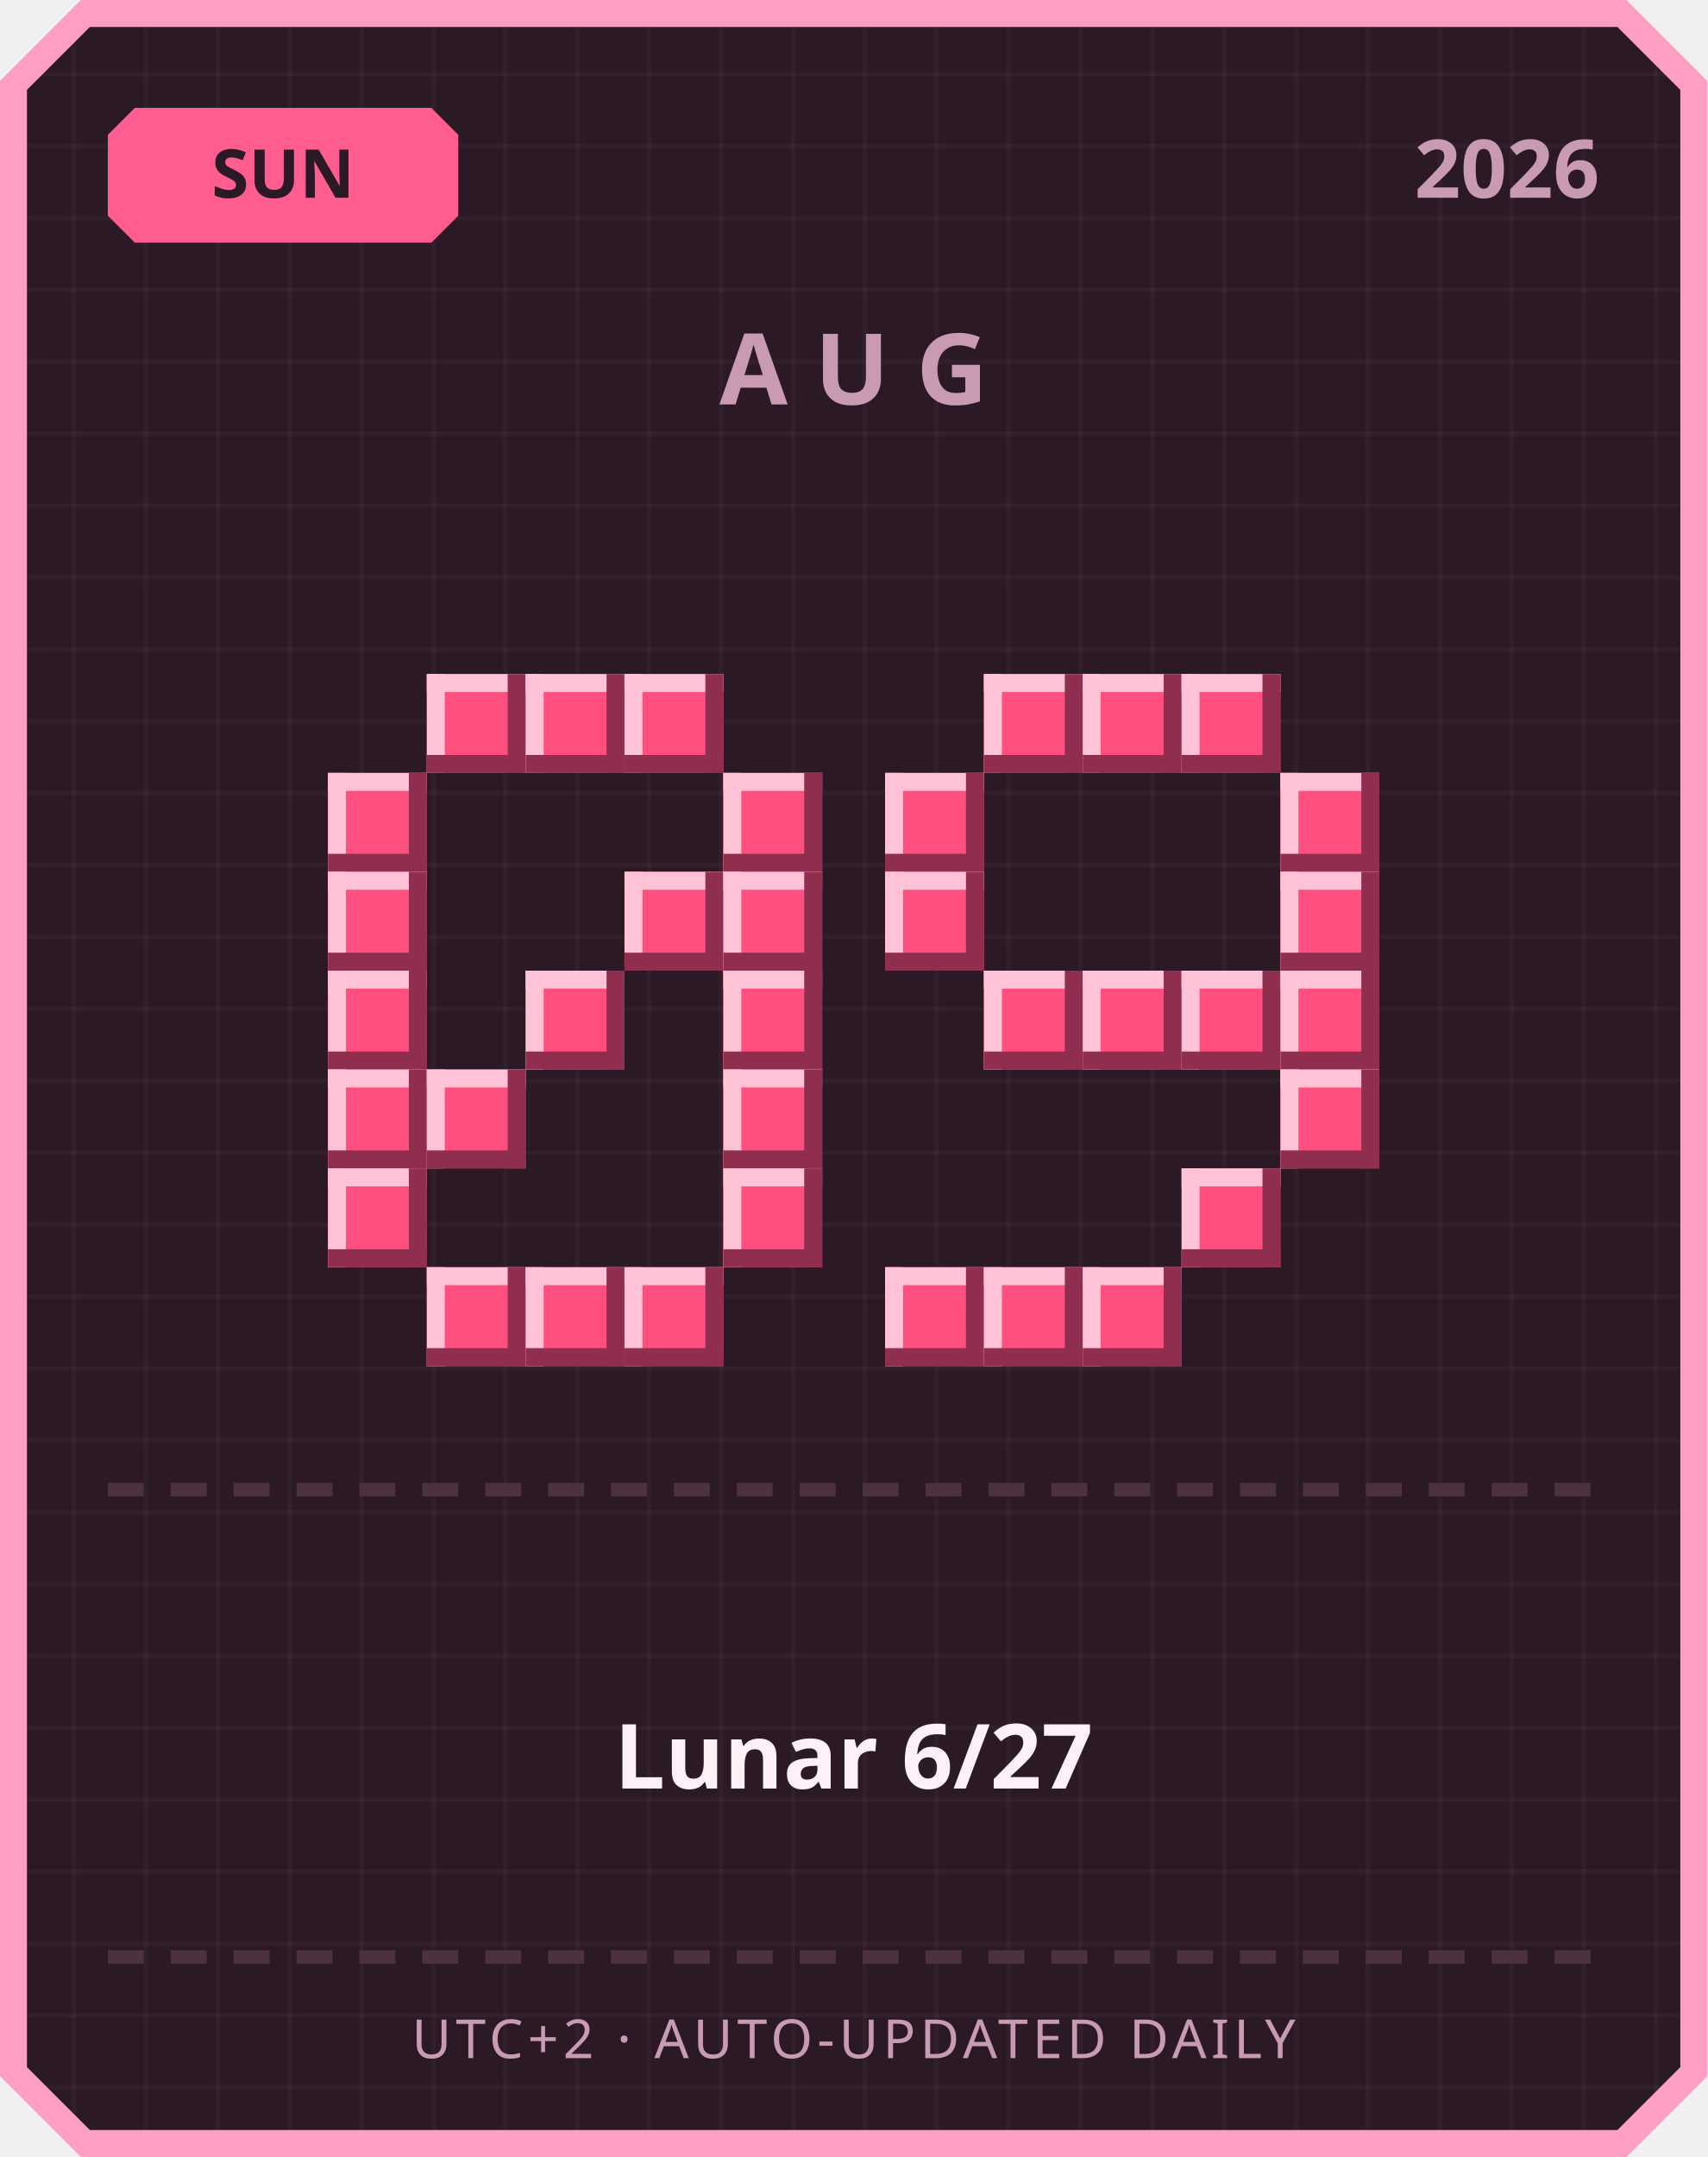
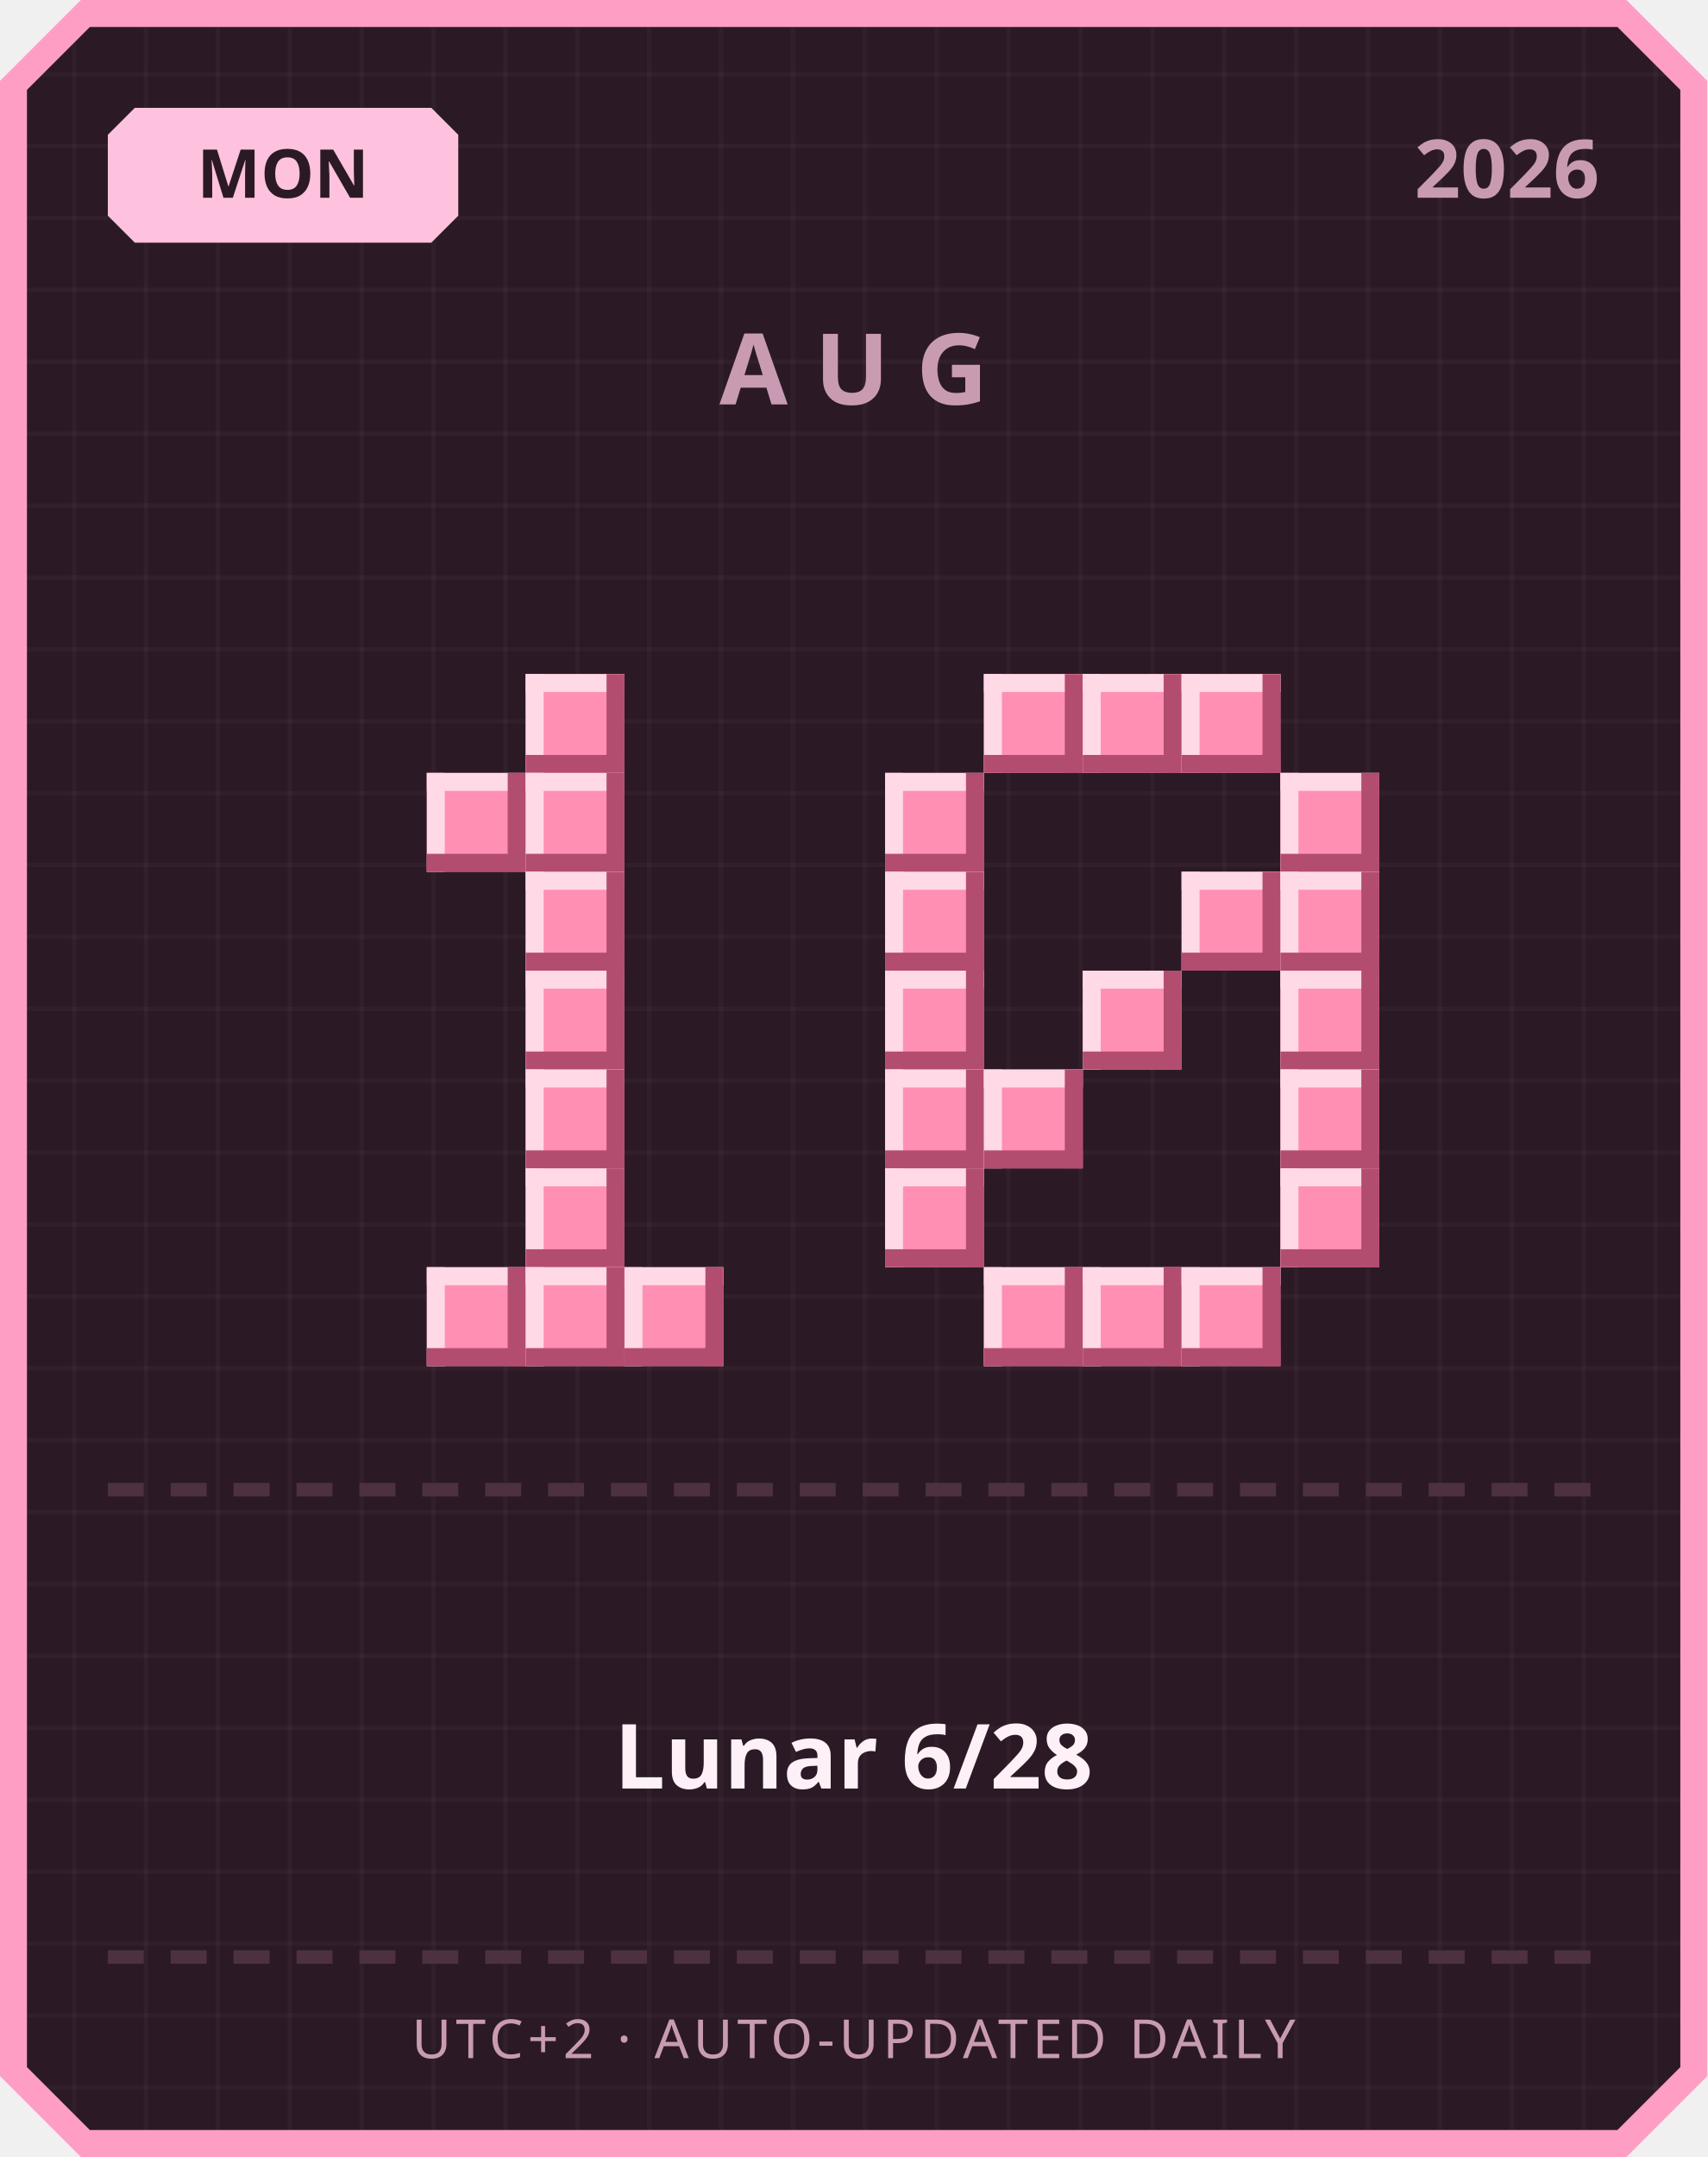
<svg xmlns="http://www.w3.org/2000/svg" width="380" height="480" viewBox="0 0 380 480">
  <defs>
    <pattern id="grid" width="16" height="16" patternUnits="userSpaceOnUse">
      <rect width="16" height="16" fill="#2b1a26" />
      <rect width="1" height="16" fill="#ffffff" opacity="0.03" />
      <rect width="16" height="1" fill="#ffffff" opacity="0.03" />
    </pattern>
  </defs>
  <path d="M 18,0 L 362,0 L 380,18 L 380,462 L 362,480 L 18,480 L 0,462 L 0,18 Z" fill="#ff9ec4" />
  <path d="M 20,6 L 360,6 L 374,20 L 374,460 L 360,474 L 20,474 L 6,460 L 6,20 Z" fill="url(#grid)" />
-   <path d="M 30,24 L 96,24 L 102,30 L 102,48 L 96,54 L 30,54 L 24,48 L 24,30 Z" fill="#ff5d8f" />
-   <text x="63" y="44" text-anchor="middle" font-family="'Segoe UI', sans-serif" font-size="15" font-weight="700" fill="#2b1a26">SUN</text>
+   <path d="M 30,24 L 96,24 L 102,30 L 102,48 L 96,54 L 30,54 L 24,48 L 24,30 Z" fill="#ffc2de" />
+   <text x="63" y="44" text-anchor="middle" font-family="'Segoe UI', sans-serif" font-size="15" font-weight="700" fill="#2b1a26">MON</text>
  <text x="356" y="44" text-anchor="end" font-family="'Segoe UI', sans-serif" font-size="18" font-weight="700" fill="#c99bb3">2026</text>
  <text x="190" y="90" text-anchor="middle" font-family="'Segoe UI', sans-serif" font-size="22" font-weight="700" letter-spacing="6" fill="#c99bb3">AUG</text>
-   <rect x="95" y="150" width="22" height="22" fill="#ff4f7e" />
-   <rect x="95" y="150" width="22" height="4" fill="#ffc2d6" />
-   <rect x="95" y="150" width="4" height="22" fill="#ffc2d6" />
-   <rect x="95" y="168" width="22" height="4" fill="#8f2e4e" />
-   <rect x="113" y="150" width="4" height="22" fill="#8f2e4e" />
-   <rect x="117" y="150" width="22" height="22" fill="#ff4f7e" />
-   <rect x="117" y="150" width="22" height="4" fill="#ffc2d6" />
-   <rect x="117" y="150" width="4" height="22" fill="#ffc2d6" />
-   <rect x="117" y="168" width="22" height="4" fill="#8f2e4e" />
-   <rect x="135" y="150" width="4" height="22" fill="#8f2e4e" />
-   <rect x="139" y="150" width="22" height="22" fill="#ff4f7e" />
-   <rect x="139" y="150" width="22" height="4" fill="#ffc2d6" />
-   <rect x="139" y="150" width="4" height="22" fill="#ffc2d6" />
-   <rect x="139" y="168" width="22" height="4" fill="#8f2e4e" />
-   <rect x="157" y="150" width="4" height="22" fill="#8f2e4e" />
-   <rect x="73" y="172" width="22" height="22" fill="#ff4f7e" />
-   <rect x="73" y="172" width="22" height="4" fill="#ffc2d6" />
-   <rect x="73" y="172" width="4" height="22" fill="#ffc2d6" />
-   <rect x="73" y="190" width="22" height="4" fill="#8f2e4e" />
-   <rect x="91" y="172" width="4" height="22" fill="#8f2e4e" />
-   <rect x="161" y="172" width="22" height="22" fill="#ff4f7e" />
-   <rect x="161" y="172" width="22" height="4" fill="#ffc2d6" />
-   <rect x="161" y="172" width="4" height="22" fill="#ffc2d6" />
-   <rect x="161" y="190" width="22" height="4" fill="#8f2e4e" />
-   <rect x="179" y="172" width="4" height="22" fill="#8f2e4e" />
-   <rect x="73" y="194" width="22" height="22" fill="#ff4f7e" />
-   <rect x="73" y="194" width="22" height="4" fill="#ffc2d6" />
-   <rect x="73" y="194" width="4" height="22" fill="#ffc2d6" />
-   <rect x="73" y="212" width="22" height="4" fill="#8f2e4e" />
-   <rect x="91" y="194" width="4" height="22" fill="#8f2e4e" />
-   <rect x="139" y="194" width="22" height="22" fill="#ff4f7e" />
-   <rect x="139" y="194" width="22" height="4" fill="#ffc2d6" />
-   <rect x="139" y="194" width="4" height="22" fill="#ffc2d6" />
-   <rect x="139" y="212" width="22" height="4" fill="#8f2e4e" />
-   <rect x="157" y="194" width="4" height="22" fill="#8f2e4e" />
-   <rect x="161" y="194" width="22" height="22" fill="#ff4f7e" />
-   <rect x="161" y="194" width="22" height="4" fill="#ffc2d6" />
-   <rect x="161" y="194" width="4" height="22" fill="#ffc2d6" />
-   <rect x="161" y="212" width="22" height="4" fill="#8f2e4e" />
-   <rect x="179" y="194" width="4" height="22" fill="#8f2e4e" />
-   <rect x="73" y="216" width="22" height="22" fill="#ff4f7e" />
-   <rect x="73" y="216" width="22" height="4" fill="#ffc2d6" />
-   <rect x="73" y="216" width="4" height="22" fill="#ffc2d6" />
-   <rect x="73" y="234" width="22" height="4" fill="#8f2e4e" />
-   <rect x="91" y="216" width="4" height="22" fill="#8f2e4e" />
-   <rect x="117" y="216" width="22" height="22" fill="#ff4f7e" />
-   <rect x="117" y="216" width="22" height="4" fill="#ffc2d6" />
-   <rect x="117" y="216" width="4" height="22" fill="#ffc2d6" />
-   <rect x="117" y="234" width="22" height="4" fill="#8f2e4e" />
-   <rect x="135" y="216" width="4" height="22" fill="#8f2e4e" />
-   <rect x="161" y="216" width="22" height="22" fill="#ff4f7e" />
-   <rect x="161" y="216" width="22" height="4" fill="#ffc2d6" />
-   <rect x="161" y="216" width="4" height="22" fill="#ffc2d6" />
-   <rect x="161" y="234" width="22" height="4" fill="#8f2e4e" />
-   <rect x="179" y="216" width="4" height="22" fill="#8f2e4e" />
-   <rect x="73" y="238" width="22" height="22" fill="#ff4f7e" />
-   <rect x="73" y="238" width="22" height="4" fill="#ffc2d6" />
-   <rect x="73" y="238" width="4" height="22" fill="#ffc2d6" />
-   <rect x="73" y="256" width="22" height="4" fill="#8f2e4e" />
-   <rect x="91" y="238" width="4" height="22" fill="#8f2e4e" />
-   <rect x="95" y="238" width="22" height="22" fill="#ff4f7e" />
-   <rect x="95" y="238" width="22" height="4" fill="#ffc2d6" />
-   <rect x="95" y="238" width="4" height="22" fill="#ffc2d6" />
-   <rect x="95" y="256" width="22" height="4" fill="#8f2e4e" />
-   <rect x="113" y="238" width="4" height="22" fill="#8f2e4e" />
-   <rect x="161" y="238" width="22" height="22" fill="#ff4f7e" />
-   <rect x="161" y="238" width="22" height="4" fill="#ffc2d6" />
-   <rect x="161" y="238" width="4" height="22" fill="#ffc2d6" />
-   <rect x="161" y="256" width="22" height="4" fill="#8f2e4e" />
-   <rect x="179" y="238" width="4" height="22" fill="#8f2e4e" />
-   <rect x="73" y="260" width="22" height="22" fill="#ff4f7e" />
-   <rect x="73" y="260" width="22" height="4" fill="#ffc2d6" />
-   <rect x="73" y="260" width="4" height="22" fill="#ffc2d6" />
-   <rect x="73" y="278" width="22" height="4" fill="#8f2e4e" />
-   <rect x="91" y="260" width="4" height="22" fill="#8f2e4e" />
-   <rect x="161" y="260" width="22" height="22" fill="#ff4f7e" />
-   <rect x="161" y="260" width="22" height="4" fill="#ffc2d6" />
-   <rect x="161" y="260" width="4" height="22" fill="#ffc2d6" />
-   <rect x="161" y="278" width="22" height="4" fill="#8f2e4e" />
-   <rect x="179" y="260" width="4" height="22" fill="#8f2e4e" />
-   <rect x="95" y="282" width="22" height="22" fill="#ff4f7e" />
-   <rect x="95" y="282" width="22" height="4" fill="#ffc2d6" />
-   <rect x="95" y="282" width="4" height="22" fill="#ffc2d6" />
-   <rect x="95" y="300" width="22" height="4" fill="#8f2e4e" />
-   <rect x="113" y="282" width="4" height="22" fill="#8f2e4e" />
-   <rect x="117" y="282" width="22" height="22" fill="#ff4f7e" />
-   <rect x="117" y="282" width="22" height="4" fill="#ffc2d6" />
-   <rect x="117" y="282" width="4" height="22" fill="#ffc2d6" />
-   <rect x="117" y="300" width="22" height="4" fill="#8f2e4e" />
-   <rect x="135" y="282" width="4" height="22" fill="#8f2e4e" />
-   <rect x="139" y="282" width="22" height="22" fill="#ff4f7e" />
-   <rect x="139" y="282" width="22" height="4" fill="#ffc2d6" />
-   <rect x="139" y="282" width="4" height="22" fill="#ffc2d6" />
-   <rect x="139" y="300" width="22" height="4" fill="#8f2e4e" />
-   <rect x="157" y="282" width="4" height="22" fill="#8f2e4e" />
-   <rect x="219" y="150" width="22" height="22" fill="#ff4f7e" />
-   <rect x="219" y="150" width="22" height="4" fill="#ffc2d6" />
-   <rect x="219" y="150" width="4" height="22" fill="#ffc2d6" />
-   <rect x="219" y="168" width="22" height="4" fill="#8f2e4e" />
-   <rect x="237" y="150" width="4" height="22" fill="#8f2e4e" />
-   <rect x="241" y="150" width="22" height="22" fill="#ff4f7e" />
-   <rect x="241" y="150" width="22" height="4" fill="#ffc2d6" />
-   <rect x="241" y="150" width="4" height="22" fill="#ffc2d6" />
-   <rect x="241" y="168" width="22" height="4" fill="#8f2e4e" />
-   <rect x="259" y="150" width="4" height="22" fill="#8f2e4e" />
-   <rect x="263" y="150" width="22" height="22" fill="#ff4f7e" />
-   <rect x="263" y="150" width="22" height="4" fill="#ffc2d6" />
-   <rect x="263" y="150" width="4" height="22" fill="#ffc2d6" />
-   <rect x="263" y="168" width="22" height="4" fill="#8f2e4e" />
-   <rect x="281" y="150" width="4" height="22" fill="#8f2e4e" />
-   <rect x="197" y="172" width="22" height="22" fill="#ff4f7e" />
-   <rect x="197" y="172" width="22" height="4" fill="#ffc2d6" />
-   <rect x="197" y="172" width="4" height="22" fill="#ffc2d6" />
-   <rect x="197" y="190" width="22" height="4" fill="#8f2e4e" />
-   <rect x="215" y="172" width="4" height="22" fill="#8f2e4e" />
-   <rect x="285" y="172" width="22" height="22" fill="#ff4f7e" />
-   <rect x="285" y="172" width="22" height="4" fill="#ffc2d6" />
-   <rect x="285" y="172" width="4" height="22" fill="#ffc2d6" />
-   <rect x="285" y="190" width="22" height="4" fill="#8f2e4e" />
-   <rect x="303" y="172" width="4" height="22" fill="#8f2e4e" />
-   <rect x="197" y="194" width="22" height="22" fill="#ff4f7e" />
-   <rect x="197" y="194" width="22" height="4" fill="#ffc2d6" />
-   <rect x="197" y="194" width="4" height="22" fill="#ffc2d6" />
-   <rect x="197" y="212" width="22" height="4" fill="#8f2e4e" />
-   <rect x="215" y="194" width="4" height="22" fill="#8f2e4e" />
-   <rect x="285" y="194" width="22" height="22" fill="#ff4f7e" />
-   <rect x="285" y="194" width="22" height="4" fill="#ffc2d6" />
-   <rect x="285" y="194" width="4" height="22" fill="#ffc2d6" />
-   <rect x="285" y="212" width="22" height="4" fill="#8f2e4e" />
-   <rect x="303" y="194" width="4" height="22" fill="#8f2e4e" />
-   <rect x="219" y="216" width="22" height="22" fill="#ff4f7e" />
-   <rect x="219" y="216" width="22" height="4" fill="#ffc2d6" />
-   <rect x="219" y="216" width="4" height="22" fill="#ffc2d6" />
-   <rect x="219" y="234" width="22" height="4" fill="#8f2e4e" />
-   <rect x="237" y="216" width="4" height="22" fill="#8f2e4e" />
-   <rect x="241" y="216" width="22" height="22" fill="#ff4f7e" />
-   <rect x="241" y="216" width="22" height="4" fill="#ffc2d6" />
-   <rect x="241" y="216" width="4" height="22" fill="#ffc2d6" />
-   <rect x="241" y="234" width="22" height="4" fill="#8f2e4e" />
-   <rect x="259" y="216" width="4" height="22" fill="#8f2e4e" />
-   <rect x="263" y="216" width="22" height="22" fill="#ff4f7e" />
-   <rect x="263" y="216" width="22" height="4" fill="#ffc2d6" />
-   <rect x="263" y="216" width="4" height="22" fill="#ffc2d6" />
-   <rect x="263" y="234" width="22" height="4" fill="#8f2e4e" />
-   <rect x="281" y="216" width="4" height="22" fill="#8f2e4e" />
-   <rect x="285" y="216" width="22" height="22" fill="#ff4f7e" />
-   <rect x="285" y="216" width="22" height="4" fill="#ffc2d6" />
-   <rect x="285" y="216" width="4" height="22" fill="#ffc2d6" />
-   <rect x="285" y="234" width="22" height="4" fill="#8f2e4e" />
-   <rect x="303" y="216" width="4" height="22" fill="#8f2e4e" />
-   <rect x="285" y="238" width="22" height="22" fill="#ff4f7e" />
-   <rect x="285" y="238" width="22" height="4" fill="#ffc2d6" />
-   <rect x="285" y="238" width="4" height="22" fill="#ffc2d6" />
-   <rect x="285" y="256" width="22" height="4" fill="#8f2e4e" />
-   <rect x="303" y="238" width="4" height="22" fill="#8f2e4e" />
-   <rect x="263" y="260" width="22" height="22" fill="#ff4f7e" />
-   <rect x="263" y="260" width="22" height="4" fill="#ffc2d6" />
-   <rect x="263" y="260" width="4" height="22" fill="#ffc2d6" />
-   <rect x="263" y="278" width="22" height="4" fill="#8f2e4e" />
-   <rect x="281" y="260" width="4" height="22" fill="#8f2e4e" />
-   <rect x="197" y="282" width="22" height="22" fill="#ff4f7e" />
-   <rect x="197" y="282" width="22" height="4" fill="#ffc2d6" />
-   <rect x="197" y="282" width="4" height="22" fill="#ffc2d6" />
-   <rect x="197" y="300" width="22" height="4" fill="#8f2e4e" />
-   <rect x="215" y="282" width="4" height="22" fill="#8f2e4e" />
-   <rect x="219" y="282" width="22" height="22" fill="#ff4f7e" />
-   <rect x="219" y="282" width="22" height="4" fill="#ffc2d6" />
-   <rect x="219" y="282" width="4" height="22" fill="#ffc2d6" />
-   <rect x="219" y="300" width="22" height="4" fill="#8f2e4e" />
-   <rect x="237" y="282" width="4" height="22" fill="#8f2e4e" />
-   <rect x="241" y="282" width="22" height="22" fill="#ff4f7e" />
-   <rect x="241" y="282" width="22" height="4" fill="#ffc2d6" />
-   <rect x="241" y="282" width="4" height="22" fill="#ffc2d6" />
-   <rect x="241" y="300" width="22" height="4" fill="#8f2e4e" />
-   <rect x="259" y="282" width="4" height="22" fill="#8f2e4e" />
+   <rect x="117" y="150" width="22" height="22" fill="#ff8fb3" />
+   <rect x="117" y="150" width="22" height="4" fill="#ffd9e6" />
+   <rect x="117" y="150" width="4" height="22" fill="#ffd9e6" />
+   <rect x="117" y="168" width="22" height="4" fill="#b34d70" />
+   <rect x="135" y="150" width="4" height="22" fill="#b34d70" />
+   <rect x="95" y="172" width="22" height="22" fill="#ff8fb3" />
+   <rect x="95" y="172" width="22" height="4" fill="#ffd9e6" />
+   <rect x="95" y="172" width="4" height="22" fill="#ffd9e6" />
+   <rect x="95" y="190" width="22" height="4" fill="#b34d70" />
+   <rect x="113" y="172" width="4" height="22" fill="#b34d70" />
+   <rect x="117" y="172" width="22" height="22" fill="#ff8fb3" />
+   <rect x="117" y="172" width="22" height="4" fill="#ffd9e6" />
+   <rect x="117" y="172" width="4" height="22" fill="#ffd9e6" />
+   <rect x="117" y="190" width="22" height="4" fill="#b34d70" />
+   <rect x="135" y="172" width="4" height="22" fill="#b34d70" />
+   <rect x="117" y="194" width="22" height="22" fill="#ff8fb3" />
+   <rect x="117" y="194" width="22" height="4" fill="#ffd9e6" />
+   <rect x="117" y="194" width="4" height="22" fill="#ffd9e6" />
+   <rect x="117" y="212" width="22" height="4" fill="#b34d70" />
+   <rect x="135" y="194" width="4" height="22" fill="#b34d70" />
+   <rect x="117" y="216" width="22" height="22" fill="#ff8fb3" />
+   <rect x="117" y="216" width="22" height="4" fill="#ffd9e6" />
+   <rect x="117" y="216" width="4" height="22" fill="#ffd9e6" />
+   <rect x="117" y="234" width="22" height="4" fill="#b34d70" />
+   <rect x="135" y="216" width="4" height="22" fill="#b34d70" />
+   <rect x="117" y="238" width="22" height="22" fill="#ff8fb3" />
+   <rect x="117" y="238" width="22" height="4" fill="#ffd9e6" />
+   <rect x="117" y="238" width="4" height="22" fill="#ffd9e6" />
+   <rect x="117" y="256" width="22" height="4" fill="#b34d70" />
+   <rect x="135" y="238" width="4" height="22" fill="#b34d70" />
+   <rect x="117" y="260" width="22" height="22" fill="#ff8fb3" />
+   <rect x="117" y="260" width="22" height="4" fill="#ffd9e6" />
+   <rect x="117" y="260" width="4" height="22" fill="#ffd9e6" />
+   <rect x="117" y="278" width="22" height="4" fill="#b34d70" />
+   <rect x="135" y="260" width="4" height="22" fill="#b34d70" />
+   <rect x="95" y="282" width="22" height="22" fill="#ff8fb3" />
+   <rect x="95" y="282" width="22" height="4" fill="#ffd9e6" />
+   <rect x="95" y="282" width="4" height="22" fill="#ffd9e6" />
+   <rect x="95" y="300" width="22" height="4" fill="#b34d70" />
+   <rect x="113" y="282" width="4" height="22" fill="#b34d70" />
+   <rect x="117" y="282" width="22" height="22" fill="#ff8fb3" />
+   <rect x="117" y="282" width="22" height="4" fill="#ffd9e6" />
+   <rect x="117" y="282" width="4" height="22" fill="#ffd9e6" />
+   <rect x="117" y="300" width="22" height="4" fill="#b34d70" />
+   <rect x="135" y="282" width="4" height="22" fill="#b34d70" />
+   <rect x="139" y="282" width="22" height="22" fill="#ff8fb3" />
+   <rect x="139" y="282" width="22" height="4" fill="#ffd9e6" />
+   <rect x="139" y="282" width="4" height="22" fill="#ffd9e6" />
+   <rect x="139" y="300" width="22" height="4" fill="#b34d70" />
+   <rect x="157" y="282" width="4" height="22" fill="#b34d70" />
+   <rect x="219" y="150" width="22" height="22" fill="#ff8fb3" />
+   <rect x="219" y="150" width="22" height="4" fill="#ffd9e6" />
+   <rect x="219" y="150" width="4" height="22" fill="#ffd9e6" />
+   <rect x="219" y="168" width="22" height="4" fill="#b34d70" />
+   <rect x="237" y="150" width="4" height="22" fill="#b34d70" />
+   <rect x="241" y="150" width="22" height="22" fill="#ff8fb3" />
+   <rect x="241" y="150" width="22" height="4" fill="#ffd9e6" />
+   <rect x="241" y="150" width="4" height="22" fill="#ffd9e6" />
+   <rect x="241" y="168" width="22" height="4" fill="#b34d70" />
+   <rect x="259" y="150" width="4" height="22" fill="#b34d70" />
+   <rect x="263" y="150" width="22" height="22" fill="#ff8fb3" />
+   <rect x="263" y="150" width="22" height="4" fill="#ffd9e6" />
+   <rect x="263" y="150" width="4" height="22" fill="#ffd9e6" />
+   <rect x="263" y="168" width="22" height="4" fill="#b34d70" />
+   <rect x="281" y="150" width="4" height="22" fill="#b34d70" />
+   <rect x="197" y="172" width="22" height="22" fill="#ff8fb3" />
+   <rect x="197" y="172" width="22" height="4" fill="#ffd9e6" />
+   <rect x="197" y="172" width="4" height="22" fill="#ffd9e6" />
+   <rect x="197" y="190" width="22" height="4" fill="#b34d70" />
+   <rect x="215" y="172" width="4" height="22" fill="#b34d70" />
+   <rect x="285" y="172" width="22" height="22" fill="#ff8fb3" />
+   <rect x="285" y="172" width="22" height="4" fill="#ffd9e6" />
+   <rect x="285" y="172" width="4" height="22" fill="#ffd9e6" />
+   <rect x="285" y="190" width="22" height="4" fill="#b34d70" />
+   <rect x="303" y="172" width="4" height="22" fill="#b34d70" />
+   <rect x="197" y="194" width="22" height="22" fill="#ff8fb3" />
+   <rect x="197" y="194" width="22" height="4" fill="#ffd9e6" />
+   <rect x="197" y="194" width="4" height="22" fill="#ffd9e6" />
+   <rect x="197" y="212" width="22" height="4" fill="#b34d70" />
+   <rect x="215" y="194" width="4" height="22" fill="#b34d70" />
+   <rect x="263" y="194" width="22" height="22" fill="#ff8fb3" />
+   <rect x="263" y="194" width="22" height="4" fill="#ffd9e6" />
+   <rect x="263" y="194" width="4" height="22" fill="#ffd9e6" />
+   <rect x="263" y="212" width="22" height="4" fill="#b34d70" />
+   <rect x="281" y="194" width="4" height="22" fill="#b34d70" />
+   <rect x="285" y="194" width="22" height="22" fill="#ff8fb3" />
+   <rect x="285" y="194" width="22" height="4" fill="#ffd9e6" />
+   <rect x="285" y="194" width="4" height="22" fill="#ffd9e6" />
+   <rect x="285" y="212" width="22" height="4" fill="#b34d70" />
+   <rect x="303" y="194" width="4" height="22" fill="#b34d70" />
+   <rect x="197" y="216" width="22" height="22" fill="#ff8fb3" />
+   <rect x="197" y="216" width="22" height="4" fill="#ffd9e6" />
+   <rect x="197" y="216" width="4" height="22" fill="#ffd9e6" />
+   <rect x="197" y="234" width="22" height="4" fill="#b34d70" />
+   <rect x="215" y="216" width="4" height="22" fill="#b34d70" />
+   <rect x="241" y="216" width="22" height="22" fill="#ff8fb3" />
+   <rect x="241" y="216" width="22" height="4" fill="#ffd9e6" />
+   <rect x="241" y="216" width="4" height="22" fill="#ffd9e6" />
+   <rect x="241" y="234" width="22" height="4" fill="#b34d70" />
+   <rect x="259" y="216" width="4" height="22" fill="#b34d70" />
+   <rect x="285" y="216" width="22" height="22" fill="#ff8fb3" />
+   <rect x="285" y="216" width="22" height="4" fill="#ffd9e6" />
+   <rect x="285" y="216" width="4" height="22" fill="#ffd9e6" />
+   <rect x="285" y="234" width="22" height="4" fill="#b34d70" />
+   <rect x="303" y="216" width="4" height="22" fill="#b34d70" />
+   <rect x="197" y="238" width="22" height="22" fill="#ff8fb3" />
+   <rect x="197" y="238" width="22" height="4" fill="#ffd9e6" />
+   <rect x="197" y="238" width="4" height="22" fill="#ffd9e6" />
+   <rect x="197" y="256" width="22" height="4" fill="#b34d70" />
+   <rect x="215" y="238" width="4" height="22" fill="#b34d70" />
+   <rect x="219" y="238" width="22" height="22" fill="#ff8fb3" />
+   <rect x="219" y="238" width="22" height="4" fill="#ffd9e6" />
+   <rect x="219" y="238" width="4" height="22" fill="#ffd9e6" />
+   <rect x="219" y="256" width="22" height="4" fill="#b34d70" />
+   <rect x="237" y="238" width="4" height="22" fill="#b34d70" />
+   <rect x="285" y="238" width="22" height="22" fill="#ff8fb3" />
+   <rect x="285" y="238" width="22" height="4" fill="#ffd9e6" />
+   <rect x="285" y="238" width="4" height="22" fill="#ffd9e6" />
+   <rect x="285" y="256" width="22" height="4" fill="#b34d70" />
+   <rect x="303" y="238" width="4" height="22" fill="#b34d70" />
+   <rect x="197" y="260" width="22" height="22" fill="#ff8fb3" />
+   <rect x="197" y="260" width="22" height="4" fill="#ffd9e6" />
+   <rect x="197" y="260" width="4" height="22" fill="#ffd9e6" />
+   <rect x="197" y="278" width="22" height="4" fill="#b34d70" />
+   <rect x="215" y="260" width="4" height="22" fill="#b34d70" />
+   <rect x="285" y="260" width="22" height="22" fill="#ff8fb3" />
+   <rect x="285" y="260" width="22" height="4" fill="#ffd9e6" />
+   <rect x="285" y="260" width="4" height="22" fill="#ffd9e6" />
+   <rect x="285" y="278" width="22" height="4" fill="#b34d70" />
+   <rect x="303" y="260" width="4" height="22" fill="#b34d70" />
+   <rect x="219" y="282" width="22" height="22" fill="#ff8fb3" />
+   <rect x="219" y="282" width="22" height="4" fill="#ffd9e6" />
+   <rect x="219" y="282" width="4" height="22" fill="#ffd9e6" />
+   <rect x="219" y="300" width="22" height="4" fill="#b34d70" />
+   <rect x="237" y="282" width="4" height="22" fill="#b34d70" />
+   <rect x="241" y="282" width="22" height="22" fill="#ff8fb3" />
+   <rect x="241" y="282" width="22" height="4" fill="#ffd9e6" />
+   <rect x="241" y="282" width="4" height="22" fill="#ffd9e6" />
+   <rect x="241" y="300" width="22" height="4" fill="#b34d70" />
+   <rect x="259" y="282" width="4" height="22" fill="#b34d70" />
+   <rect x="263" y="282" width="22" height="22" fill="#ff8fb3" />
+   <rect x="263" y="282" width="22" height="4" fill="#ffd9e6" />
+   <rect x="263" y="282" width="4" height="22" fill="#ffd9e6" />
+   <rect x="263" y="300" width="22" height="4" fill="#b34d70" />
+   <rect x="281" y="282" width="4" height="22" fill="#b34d70" />
  <rect x="24" y="330" width="8" height="3" fill="#4d3140" />
  <rect x="38" y="330" width="8" height="3" fill="#4d3140" />
  <rect x="52" y="330" width="8" height="3" fill="#4d3140" />
  <rect x="66" y="330" width="8" height="3" fill="#4d3140" />
  <rect x="80" y="330" width="8" height="3" fill="#4d3140" />
  <rect x="94" y="330" width="8" height="3" fill="#4d3140" />
  <rect x="108" y="330" width="8" height="3" fill="#4d3140" />
  <rect x="122" y="330" width="8" height="3" fill="#4d3140" />
  <rect x="136" y="330" width="8" height="3" fill="#4d3140" />
  <rect x="150" y="330" width="8" height="3" fill="#4d3140" />
  <rect x="164" y="330" width="8" height="3" fill="#4d3140" />
  <rect x="178" y="330" width="8" height="3" fill="#4d3140" />
  <rect x="192" y="330" width="8" height="3" fill="#4d3140" />
  <rect x="206" y="330" width="8" height="3" fill="#4d3140" />
  <rect x="220" y="330" width="8" height="3" fill="#4d3140" />
  <rect x="234" y="330" width="8" height="3" fill="#4d3140" />
  <rect x="248" y="330" width="8" height="3" fill="#4d3140" />
  <rect x="262" y="330" width="8" height="3" fill="#4d3140" />
  <rect x="276" y="330" width="8" height="3" fill="#4d3140" />
  <rect x="290" y="330" width="8" height="3" fill="#4d3140" />
  <rect x="304" y="330" width="8" height="3" fill="#4d3140" />
  <rect x="318" y="330" width="8" height="3" fill="#4d3140" />
  <rect x="332" y="330" width="8" height="3" fill="#4d3140" />
  <rect x="346" y="330" width="8" height="3" fill="#4d3140" />
-   <text x="190" y="398" text-anchor="middle" font-family="'Segoe UI', 'Microsoft JhengHei', sans-serif" font-size="20" font-weight="700" fill="#fdf0f6">Lunar 6/27</text>
+   <text x="190" y="398" text-anchor="middle" font-family="'Segoe UI', 'Microsoft JhengHei', sans-serif" font-size="20" font-weight="700" fill="#fdf0f6">Lunar 6/28</text>
  <rect x="24" y="434" width="8" height="3" fill="#4d3140" />
  <rect x="38" y="434" width="8" height="3" fill="#4d3140" />
  <rect x="52" y="434" width="8" height="3" fill="#4d3140" />
  <rect x="66" y="434" width="8" height="3" fill="#4d3140" />
  <rect x="80" y="434" width="8" height="3" fill="#4d3140" />
  <rect x="94" y="434" width="8" height="3" fill="#4d3140" />
  <rect x="108" y="434" width="8" height="3" fill="#4d3140" />
  <rect x="122" y="434" width="8" height="3" fill="#4d3140" />
  <rect x="136" y="434" width="8" height="3" fill="#4d3140" />
  <rect x="150" y="434" width="8" height="3" fill="#4d3140" />
  <rect x="164" y="434" width="8" height="3" fill="#4d3140" />
  <rect x="178" y="434" width="8" height="3" fill="#4d3140" />
  <rect x="192" y="434" width="8" height="3" fill="#4d3140" />
  <rect x="206" y="434" width="8" height="3" fill="#4d3140" />
  <rect x="220" y="434" width="8" height="3" fill="#4d3140" />
  <rect x="234" y="434" width="8" height="3" fill="#4d3140" />
  <rect x="248" y="434" width="8" height="3" fill="#4d3140" />
  <rect x="262" y="434" width="8" height="3" fill="#4d3140" />
  <rect x="276" y="434" width="8" height="3" fill="#4d3140" />
  <rect x="290" y="434" width="8" height="3" fill="#4d3140" />
  <rect x="304" y="434" width="8" height="3" fill="#4d3140" />
  <rect x="318" y="434" width="8" height="3" fill="#4d3140" />
  <rect x="332" y="434" width="8" height="3" fill="#4d3140" />
  <rect x="346" y="434" width="8" height="3" fill="#4d3140" />
  <text x="190" y="458" text-anchor="middle" font-family="'Segoe UI', sans-serif" font-size="12" letter-spacing="1" fill="#c99bb3">UTC+2 · AUTO-UPDATED DAILY</text>
</svg>
